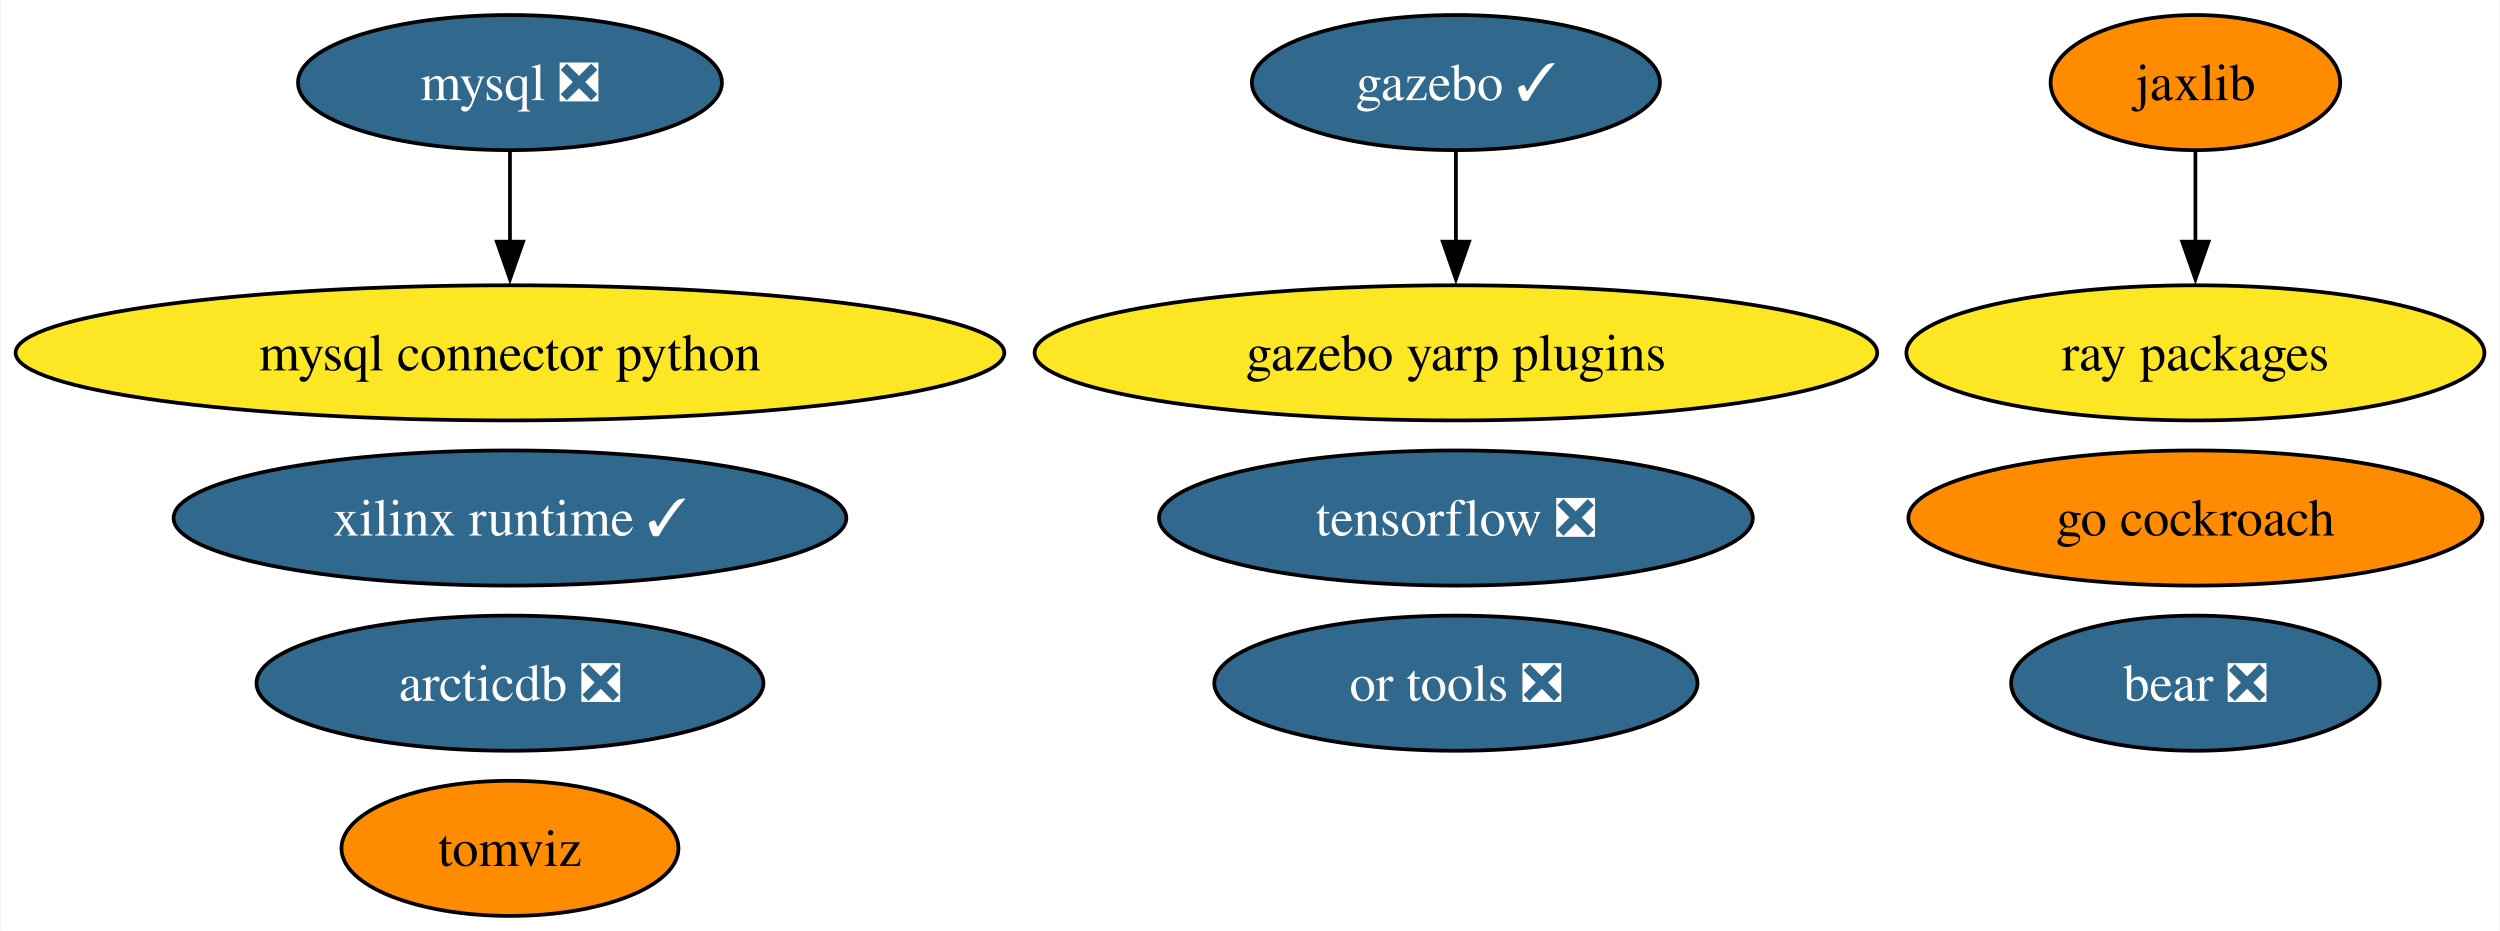
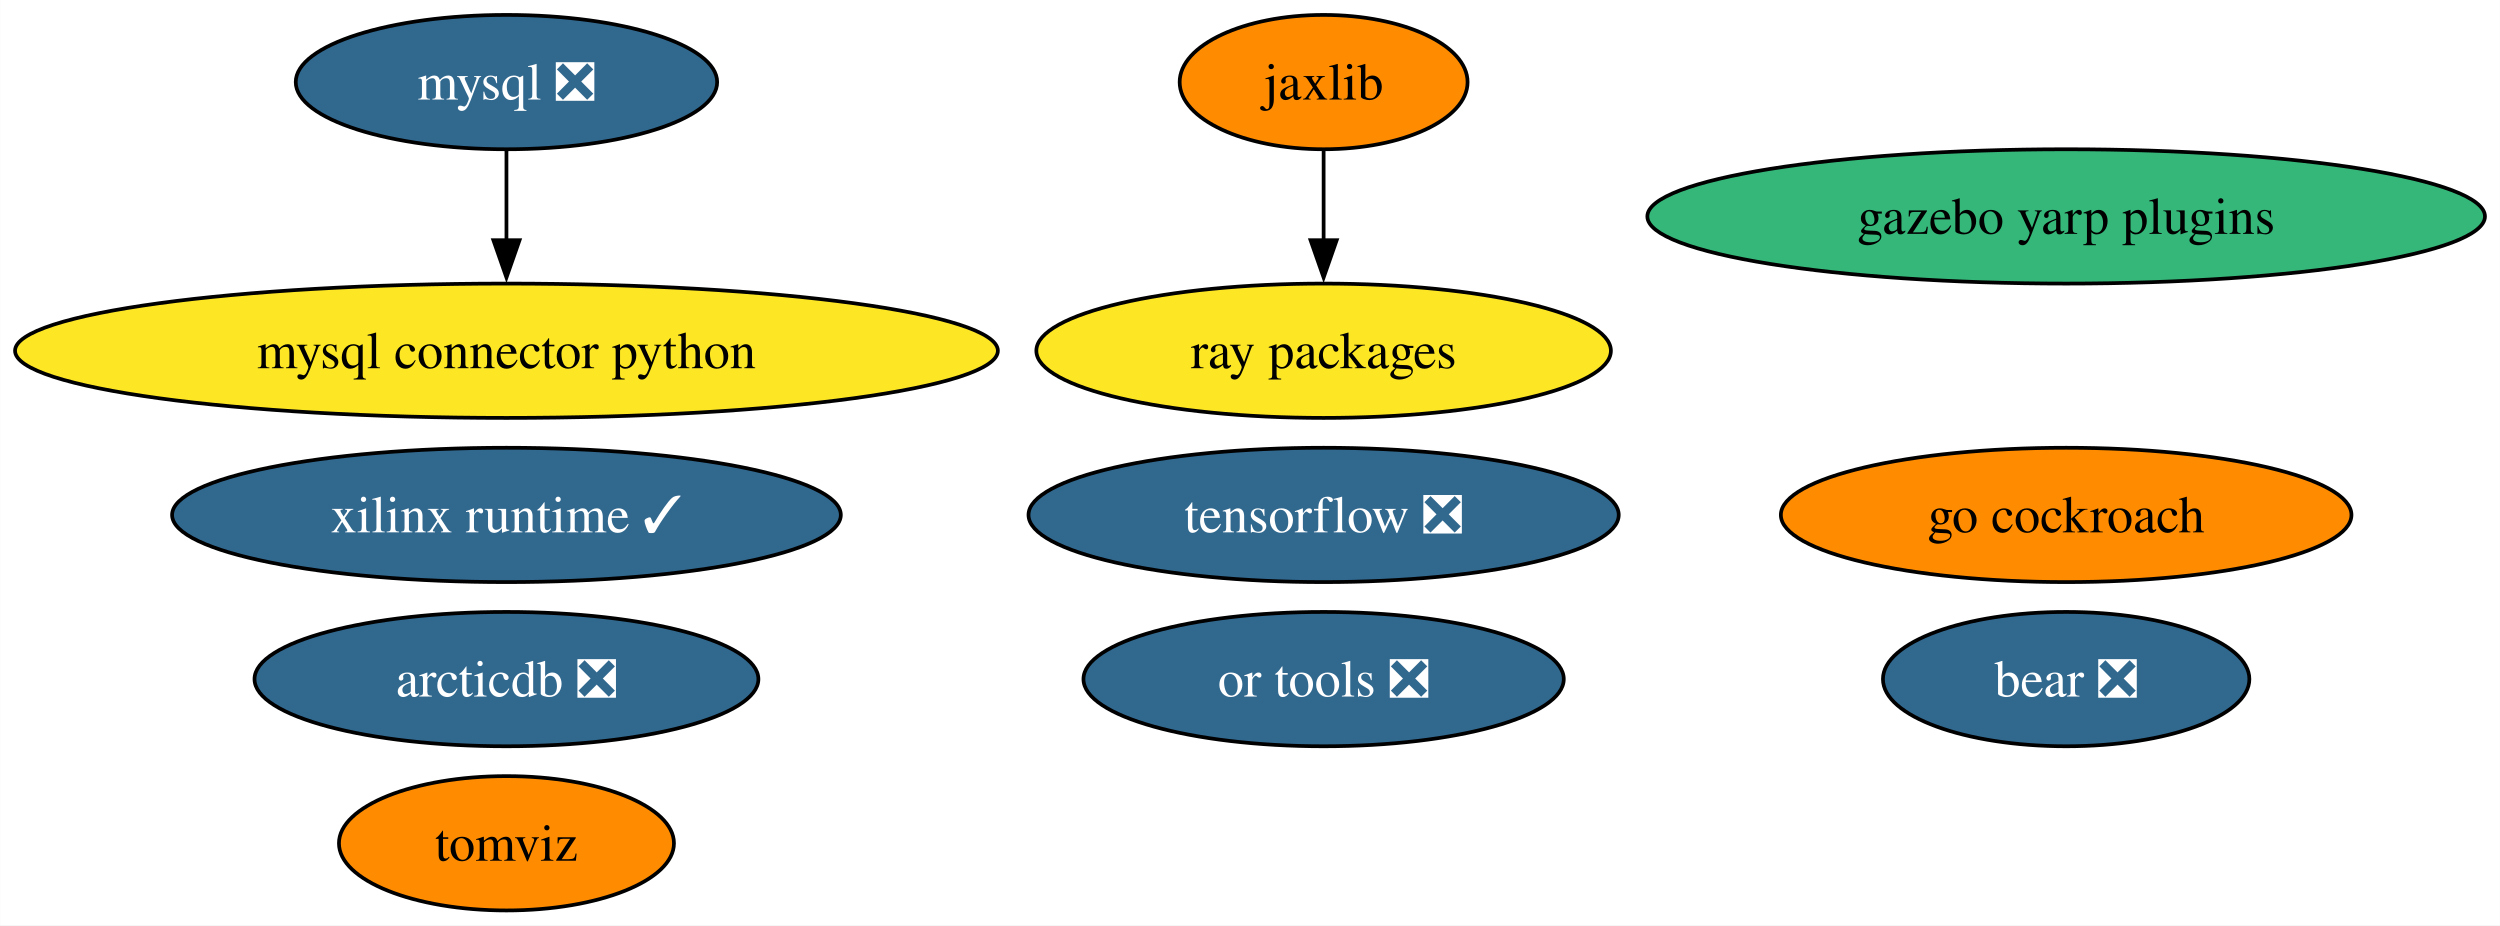
- <svg xmlns="http://www.w3.org/2000/svg" xmlns:xlink="http://www.w3.org/1999/xlink" width="666pt" height="248pt" viewBox="0.00 0.00 665.69 248.00">
+ <svg xmlns="http://www.w3.org/2000/svg" xmlns:xlink="http://www.w3.org/1999/xlink" width="670pt" height="248pt" viewBox="0.00 0.00 669.94 248.00">
  <g id="graph0" class="graph" transform="scale(1 1) rotate(0) translate(4 244)">
-     <polygon fill="white" stroke="none" points="-4,4 -4,-244 661.69,-244 661.69,4 -4,4" />
+     <polygon fill="white" stroke="none" points="-4,4 -4,-244 665.94,-244 665.94,4 -4,4" />
    <g id="node1" class="node">
      <g id="a_node1">
        <a xlink:href="https://github.com/conda-forge/mysql-feedstock/pull/92" xlink:title="mysql ❎">
          <ellipse fill="#31688e" stroke="black" cx="131.7" cy="-222" rx="56.47" ry="18" />
          <text text-anchor="middle" x="131.7" y="-217.32" font-family="Times,serif" font-size="14.00" fill="white">mysql ❎</text>
        </a>
      </g>
    </g>
    <g id="node2" class="node">
      <g id="a_node2">
        <a xlink:href="https://github.com/conda-forge/mysql-connector-python-feedstock" xlink:title="mysql connector python">
          <ellipse fill="#fde725" stroke="black" cx="131.7" cy="-150" rx="131.7" ry="18" />
          <text text-anchor="middle" x="131.7" y="-145.32" font-family="Times,serif" font-size="14.00">mysql connector python</text>
        </a>
      </g>
    </g>
    <g id="edge1" class="edge">
      <path fill="none" stroke="black" d="M131.7,-203.7C131.7,-196.41 131.7,-187.73 131.7,-179.54" />
      <polygon fill="black" stroke="black" points="135.2,-179.62 131.7,-169.62 128.2,-179.62 135.2,-179.62" />
    </g>
    <g id="node3" class="node">
      <g id="a_node3">
        <a xlink:href="https://github.com/conda-forge/tensorflow-feedstock/pull/371" xlink:title="tensorflow ❎">
-           <ellipse fill="#31688e" stroke="black" cx="383.7" cy="-106" rx="79.09" ry="18" />
-           <text text-anchor="middle" x="383.7" y="-101.33" font-family="Times,serif" font-size="14.00" fill="white">tensorflow ❎</text>
+           <ellipse fill="#31688e" stroke="black" cx="350.7" cy="-106" rx="79.09" ry="18" />
+           <text text-anchor="middle" x="350.7" y="-101.33" font-family="Times,serif" font-size="14.00" fill="white">tensorflow ❎</text>
        </a>
      </g>
    </g>
    <g id="node4" class="node">
      <g id="a_node4">
        <a xlink:href="https://github.com/conda-forge/jaxlib-feedstock" xlink:title="jaxlib">
-           <ellipse fill="#ff8c00" stroke="black" cx="580.7" cy="-222" rx="38.58" ry="18" />
-           <text text-anchor="middle" x="580.7" y="-217.32" font-family="Times,serif" font-size="14.00">jaxlib</text>
+           <ellipse fill="#ff8c00" stroke="black" cx="350.7" cy="-222" rx="38.58" ry="18" />
+           <text text-anchor="middle" x="350.7" y="-217.32" font-family="Times,serif" font-size="14.00">jaxlib</text>
+         </a>
+       </g>
+     </g>
+     <g id="node6" class="node">
+       <g id="a_node6">
+         <a xlink:href="https://github.com/conda-forge/ray-packages-feedstock" xlink:title="ray packages">
+           <ellipse fill="#fde725" stroke="black" cx="350.7" cy="-150" rx="76.99" ry="18" />
+           <text text-anchor="middle" x="350.7" y="-145.32" font-family="Times,serif" font-size="14.00">ray packages</text>
+         </a>
+       </g>
+     </g>
+     <g id="edge2" class="edge">
+       <path fill="none" stroke="black" d="M350.7,-203.7C350.7,-196.41 350.7,-187.73 350.7,-179.54" />
+       <polygon fill="black" stroke="black" points="354.2,-179.62 350.7,-169.62 347.2,-179.62 354.2,-179.62" />
+     </g>
+     <g id="node5" class="node">
+       <g id="a_node5">
+         <a xlink:href="https://github.com/conda-forge/go-cockroach-feedstock" xlink:title="go cockroach">
+           <ellipse fill="#ff8c00" stroke="black" cx="549.7" cy="-106" rx="76.46" ry="18" />
+           <text text-anchor="middle" x="549.7" y="-101.33" font-family="Times,serif" font-size="14.00">go cockroach</text>
        </a>
      </g>
    </g>
    <g id="node7" class="node">
      <g id="a_node7">
-         <a xlink:href="https://github.com/conda-forge/ray-packages-feedstock" xlink:title="ray packages">
-           <ellipse fill="#fde725" stroke="black" cx="580.7" cy="-150" rx="76.99" ry="18" />
-           <text text-anchor="middle" x="580.7" y="-145.32" font-family="Times,serif" font-size="14.00">ray packages</text>
-         </a>
-       </g>
-     </g>
-     <g id="edge2" class="edge">
-       <path fill="none" stroke="black" d="M580.7,-203.7C580.7,-196.41 580.7,-187.73 580.7,-179.54" />
-       <polygon fill="black" stroke="black" points="584.2,-179.62 580.7,-169.62 577.2,-179.62 584.2,-179.62" />
-     </g>
-     <g id="node5" class="node">
-       <g id="a_node5">
-         <a xlink:href="https://github.com/conda-forge/gazebo-feedstock/pull/201" xlink:title="gazebo ✓">
-           <ellipse fill="#31688e" stroke="black" cx="383.7" cy="-222" rx="54.36" ry="18" />
-           <text text-anchor="middle" x="383.7" y="-217.32" font-family="Times,serif" font-size="14.00" fill="white">gazebo ✓</text>
-         </a>
-       </g>
-     </g>
-     <g id="node12" class="node">
-       <g id="a_node12">
-         <a xlink:href="https://github.com/conda-forge/gazebo-yarp-plugins-feedstock" xlink:title="gazebo yarp plugins">
-           <ellipse fill="#fde725" stroke="black" cx="383.7" cy="-150" rx="112.24" ry="18" />
-           <text text-anchor="middle" x="383.7" y="-145.32" font-family="Times,serif" font-size="14.00">gazebo yarp plugins</text>
-         </a>
-       </g>
-     </g>
-     <g id="edge3" class="edge">
-       <path fill="none" stroke="black" d="M383.7,-203.7C383.7,-196.41 383.7,-187.73 383.7,-179.54" />
-       <polygon fill="black" stroke="black" points="387.2,-179.62 383.7,-169.62 380.2,-179.62 387.2,-179.62" />
-     </g>
-     <g id="node6" class="node">
-       <g id="a_node6">
-         <a xlink:href="https://github.com/conda-forge/go-cockroach-feedstock" xlink:title="go cockroach">
-           <ellipse fill="#ff8c00" stroke="black" cx="580.7" cy="-106" rx="76.46" ry="18" />
-           <text text-anchor="middle" x="580.7" y="-101.33" font-family="Times,serif" font-size="14.00">go cockroach</text>
-         </a>
-       </g>
-     </g>
-     <g id="node8" class="node">
-       <g id="a_node8">
        <a xlink:href="https://github.com/conda-forge/tomviz-feedstock" xlink:title="tomviz">
          <ellipse fill="#ff8c00" stroke="black" cx="131.7" cy="-18" rx="44.89" ry="18" />
          <text text-anchor="middle" x="131.7" y="-13.32" font-family="Times,serif" font-size="14.00">tomviz</text>
        </a>
      </g>
    </g>
+     <g id="node8" class="node">
+       <g id="a_node8">
+         <a xlink:href="https://github.com/conda-forge/or-tools-feedstock/pull/54" xlink:title="or tools ❎">
+           <ellipse fill="#31688e" stroke="black" cx="350.7" cy="-62" rx="64.36" ry="18" />
+           <text text-anchor="middle" x="350.7" y="-57.33" font-family="Times,serif" font-size="14.00" fill="white">or tools ❎</text>
+         </a>
+       </g>
+     </g>
    <g id="node9" class="node">
      <g id="a_node9">
-         <a xlink:href="https://github.com/conda-forge/or-tools-feedstock/pull/54" xlink:title="or tools ❎">
-           <ellipse fill="#31688e" stroke="black" cx="383.7" cy="-62" rx="64.36" ry="18" />
-           <text text-anchor="middle" x="383.7" y="-57.33" font-family="Times,serif" font-size="14.00" fill="white">or tools ❎</text>
+         <a xlink:href="https://github.com/conda-forge/bear-feedstock/pull/43" xlink:title="bear ❎">
+           <ellipse fill="#31688e" stroke="black" cx="549.7" cy="-62" rx="49.1" ry="18" />
+           <text text-anchor="middle" x="549.7" y="-57.33" font-family="Times,serif" font-size="14.00" fill="white">bear ❎</text>
        </a>
      </g>
    </g>
    <g id="node10" class="node">
      <g id="a_node10">
-         <a xlink:href="https://github.com/conda-forge/bear-feedstock/pull/43" xlink:title="bear ❎">
-           <ellipse fill="#31688e" stroke="black" cx="580.7" cy="-62" rx="49.1" ry="18" />
-           <text text-anchor="middle" x="580.7" y="-57.33" font-family="Times,serif" font-size="14.00" fill="white">bear ❎</text>
-         </a>
-       </g>
-     </g>
-     <g id="node11" class="node">
-       <g id="a_node11">
        <a xlink:href="https://github.com/conda-forge/xilinx-runtime-feedstock/pull/30" xlink:title="xilinx runtime ✓">
          <ellipse fill="#31688e" stroke="black" cx="131.7" cy="-106" rx="89.61" ry="18" />
          <text text-anchor="middle" x="131.7" y="-101.33" font-family="Times,serif" font-size="14.00" fill="white">xilinx runtime ✓</text>
        </a>
      </g>
    </g>
-     <g id="node13" class="node">
-       <g id="a_node13">
+     <g id="node11" class="node">
+       <g id="a_node11">
+         <a xlink:href="https://github.com/conda-forge/gazebo-yarp-plugins-feedstock" xlink:title="gazebo yarp plugins">
+           <ellipse fill="#35b779" stroke="black" cx="549.7" cy="-186" rx="112.24" ry="18" />
+           <text text-anchor="middle" x="549.7" y="-181.32" font-family="Times,serif" font-size="14.00">gazebo yarp plugins</text>
+         </a>
+       </g>
+     </g>
+     <g id="node12" class="node">
+       <g id="a_node12">
        <a xlink:href="https://github.com/conda-forge/arcticdb-feedstock/pull/159" xlink:title="arcticdb ❎">
          <ellipse fill="#31688e" stroke="black" cx="131.7" cy="-62" rx="67.52" ry="18" />
          <text text-anchor="middle" x="131.7" y="-57.33" font-family="Times,serif" font-size="14.00" fill="white">arcticdb ❎</text>
        </a>
      </g>
    </g>
  </g>
</svg>
